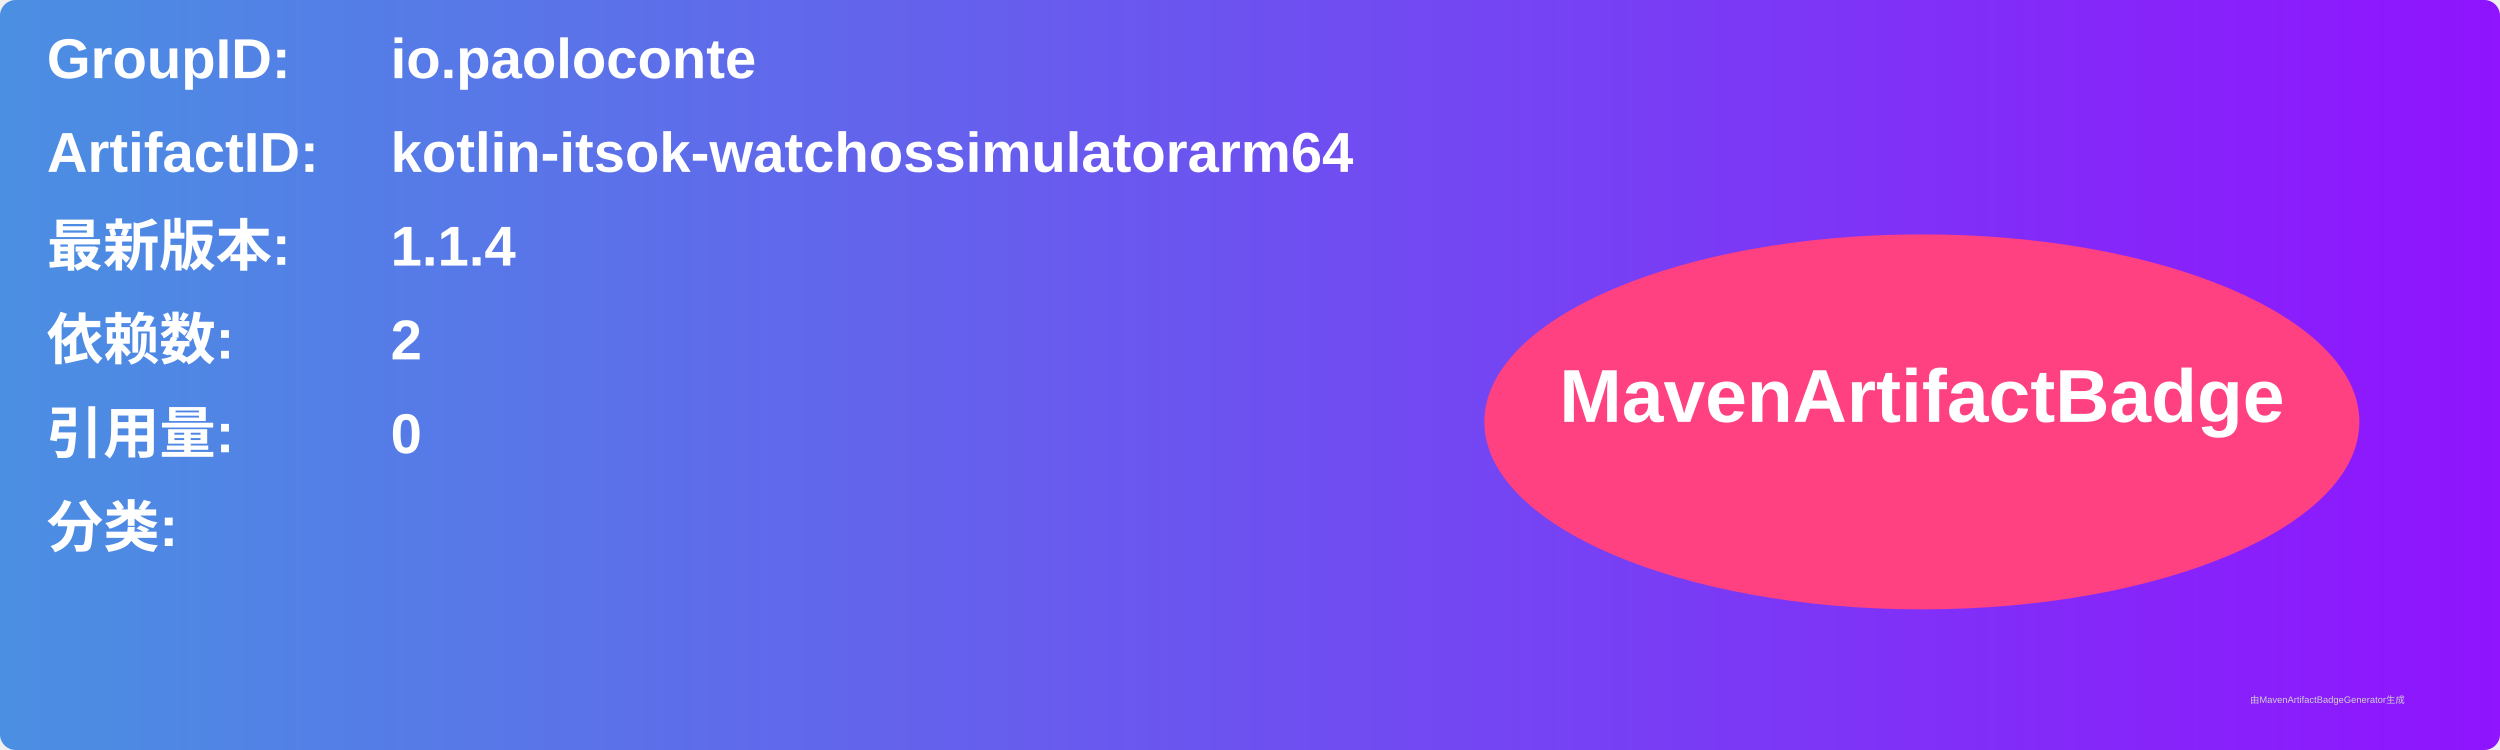
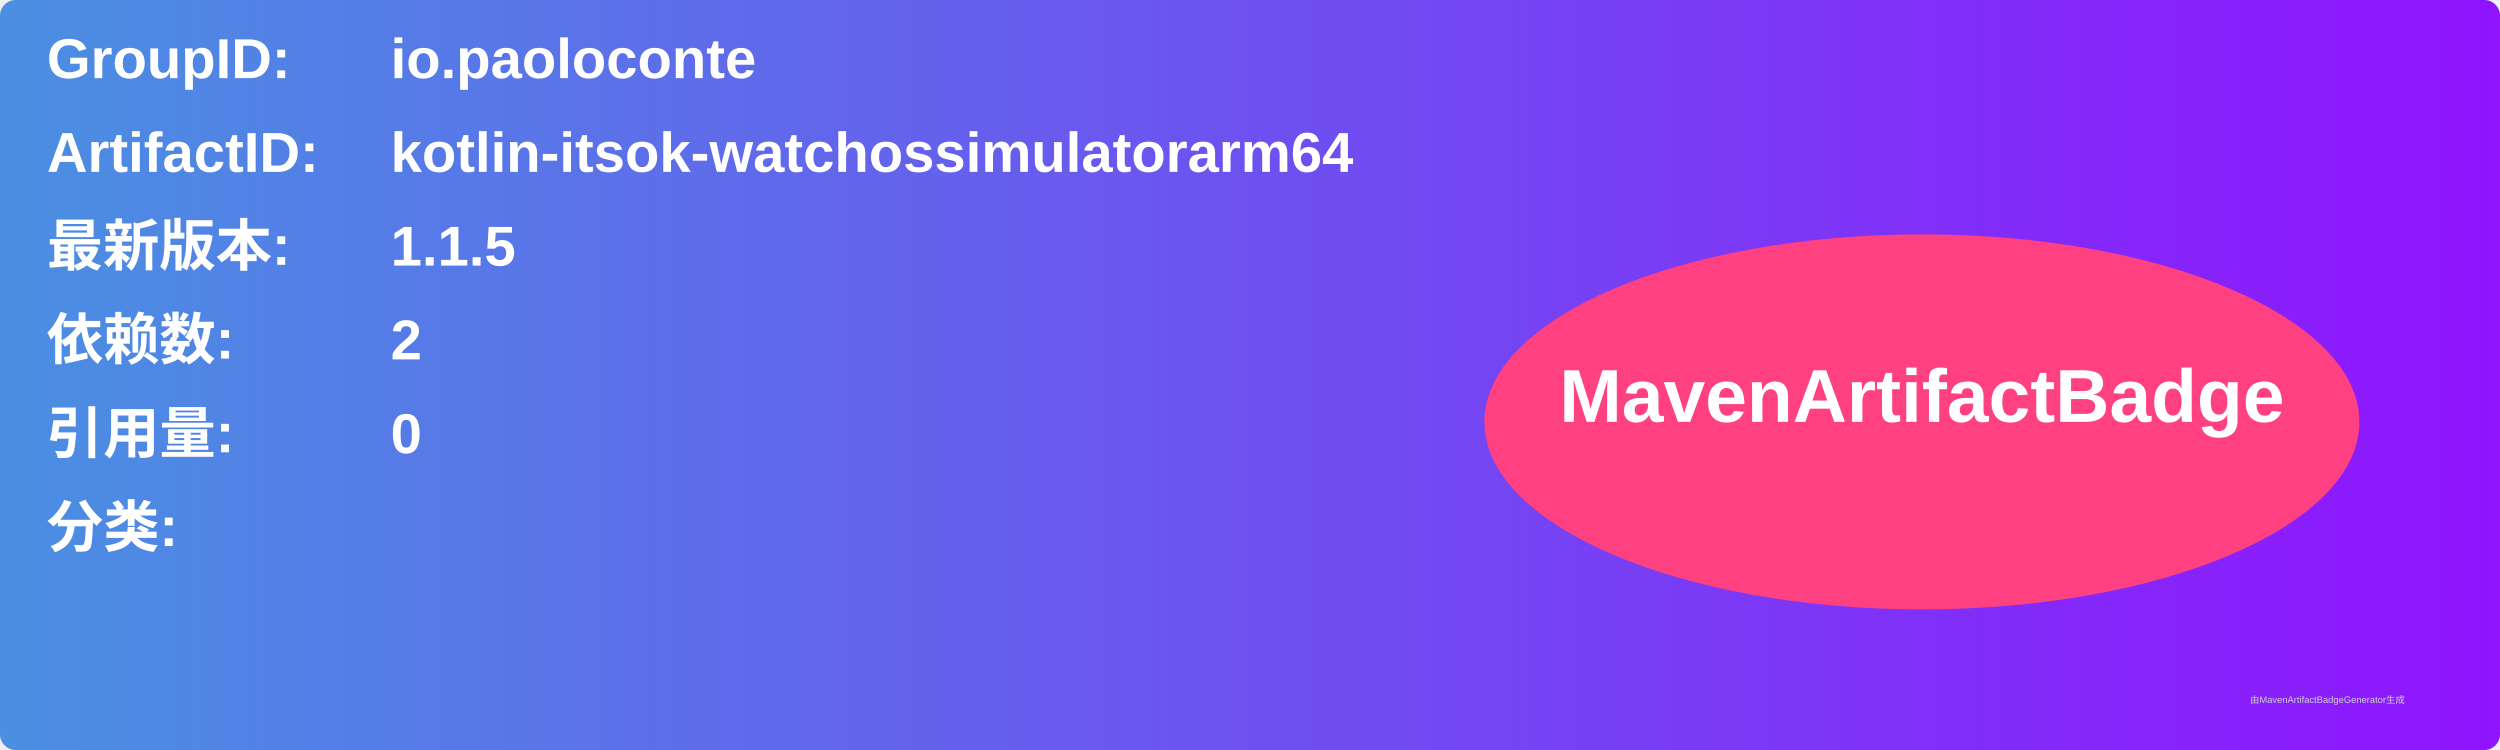
<svg xmlns="http://www.w3.org/2000/svg" width="800" height="240" viewBox="0 0 800 240">
  <linearGradient id="grad" x1="0%" y1="0%" x2="100%" y2="0%">
    <stop offset="0%" stop-color="#4a90e2" />
    <stop offset="100%" stop-color="#9013fe" />
  </linearGradient>
  <rect width="100%" height="100%" rx="5" ry="5" fill="url(#grad)" />
  <g transform="translate(15, 15)">
    <text x="0" y="10" font-family="Arial" font-size="18" fill="white" font-weight="bold" width="260">GroupID:</text>
    <text x="110" y="10" font-family="Arial" font-size="18" fill="white" font-weight="bold" width="460">io.paoloconte</text>
    <text x="0" y="40" font-family="Arial" font-size="18" fill="white" font-weight="bold" width="260">ArtifactID:</text>
    <text x="110" y="40" font-family="Arial" font-size="18" fill="white" font-weight="bold" width="460">kotlin-itsok-watchossimulatorarm64</text>
    <text x="0" y="70" font-family="Arial" font-size="18" fill="white" font-weight="bold">最新版本:</text>
    <text x="110" y="70" font-family="Arial" font-size="18" fill="white" font-weight="bold">
-       <tspan font-weight="bold">1.1.4</tspan>
+       <tspan font-weight="bold">1.1.5</tspan>
    </text>
    <text x="0" y="100" font-family="Arial" font-size="18" fill="white" font-weight="bold">依赖数: </text>
    <text x="110" y="100" font-family="Arial" font-size="18" fill="white">
      <tspan font-weight="bold">2</tspan>
    </text>
    <text x="0" y="130" font-family="Arial" font-size="18" fill="white" font-weight="bold">引用量: </text>
    <text x="110" y="130" font-family="Arial" font-size="18" fill="white">
      <tspan font-weight="bold">0</tspan>
    </text>
    <text x="0" y="160" font-family="Arial" font-size="18" fill="white" font-weight="bold">分类:</text>
    <text x="10" y="190" font-family="Arial" font-size="10" fill="white">
      <tspan font-weight="bold" />
    </text>
    <ellipse cx="600" cy="120" rx="140" ry="60" fill="#ff4081" />
    <text x="600" y="120" text-anchor="middle" font-family="Arial" font-size="24" fill="white" font-weight="bold">MavenArtifactBadge</text>
  </g>
  <text x="720" y="225" font-family="Arial" font-size="3" fill="#d0d0d0">由MavenArtifactBadgeGenerator生成</text>
</svg>
